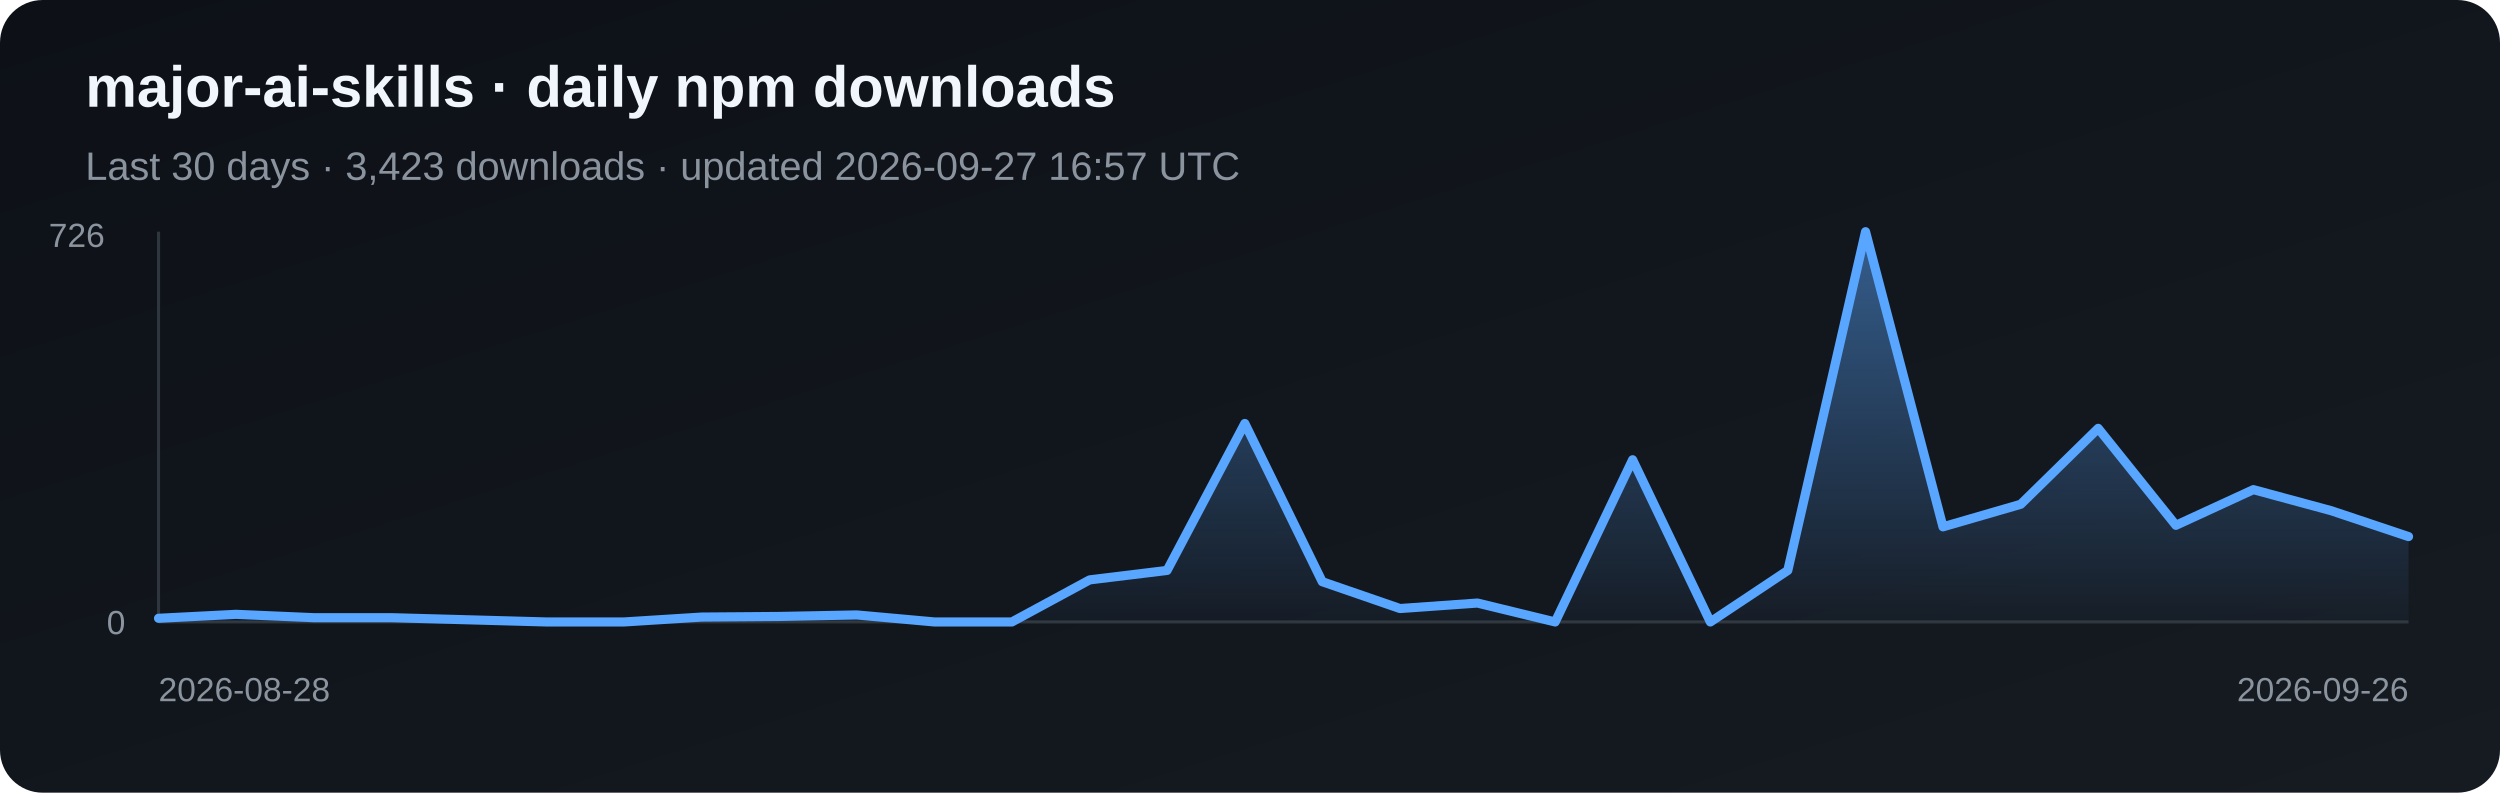
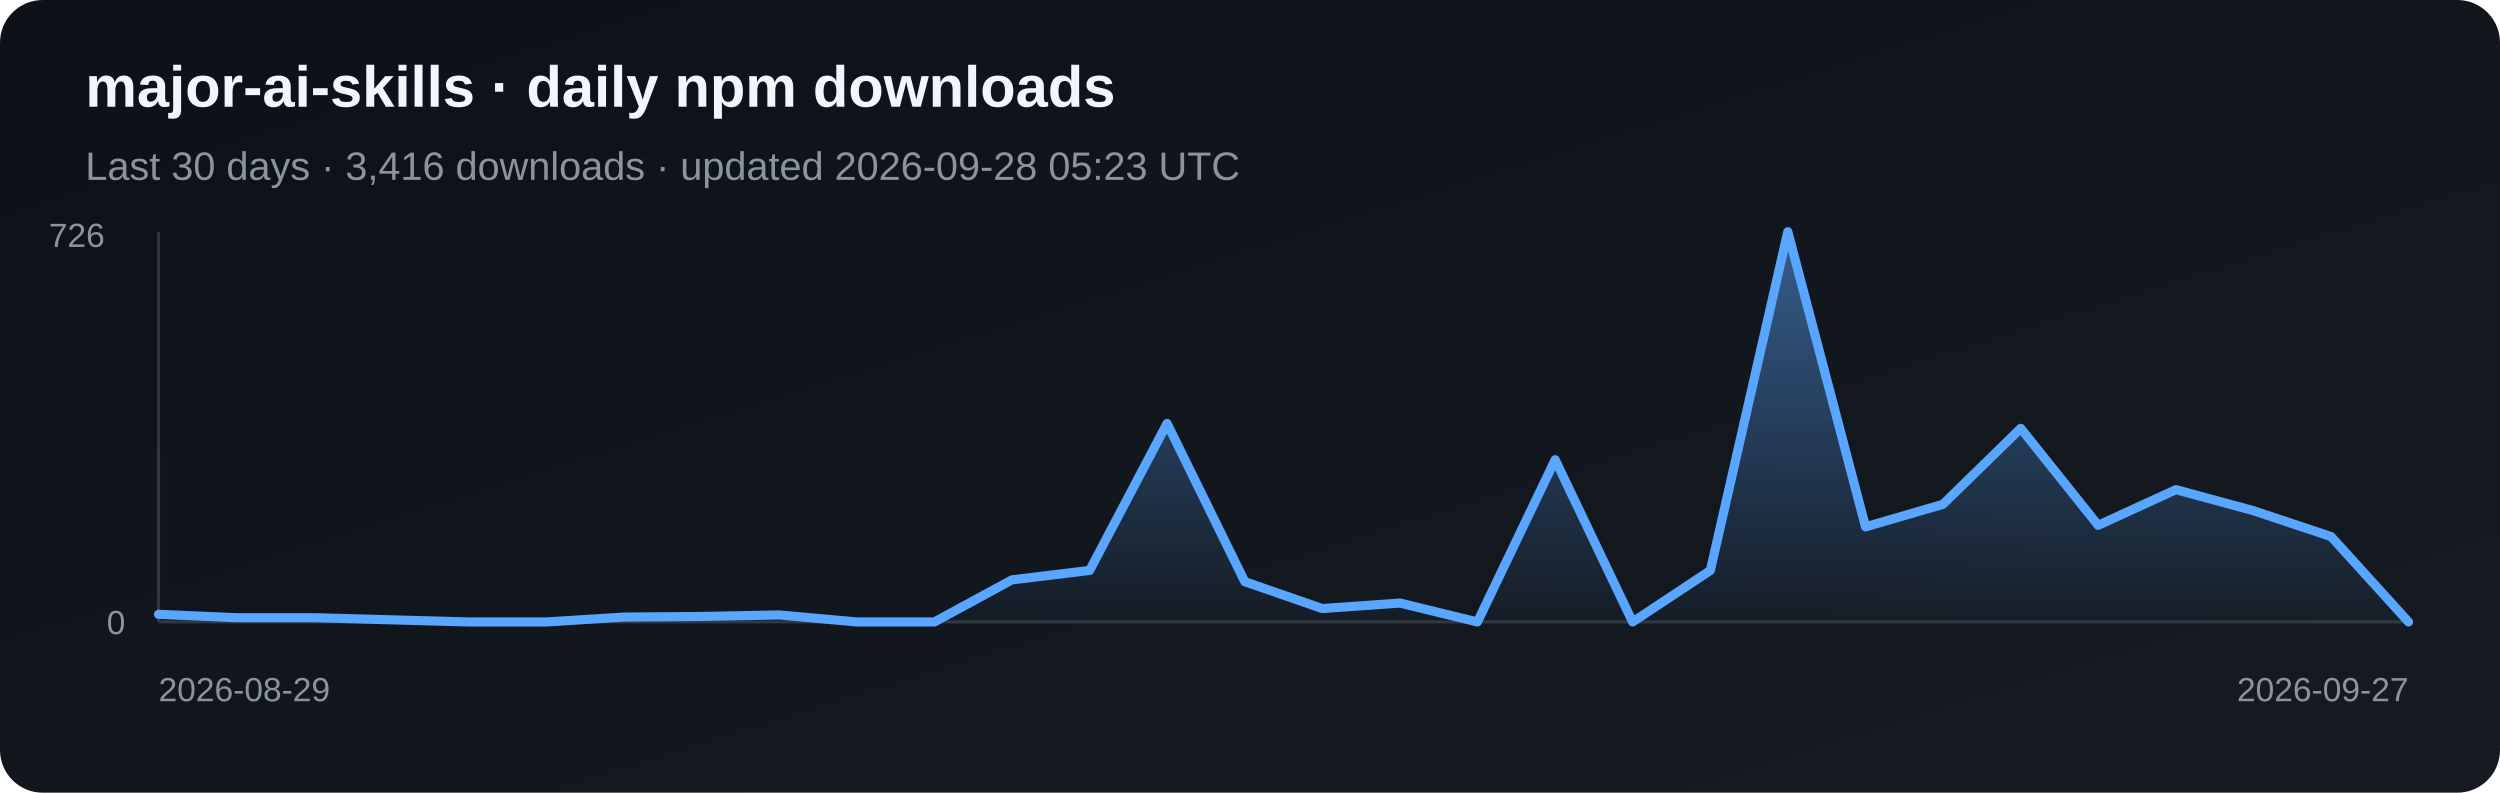
<svg xmlns="http://www.w3.org/2000/svg" width="820" height="260" viewBox="0 0 820 260" role="img" aria-label="Daily npm downloads for major-ai-skills">
  <defs>
    <linearGradient id="bg" x1="0" y1="0" x2="1" y2="1">
      <stop stop-color="#0d1117" />
      <stop offset="1" stop-color="#161b22" />
    </linearGradient>
    <linearGradient id="fill-npm" x1="0" y1="0" x2="0" y2="1">
      <stop stop-color="#58a6ff" stop-opacity=".5" />
      <stop offset="1" stop-color="#58a6ff" stop-opacity=".03" />
    </linearGradient>
  </defs>
  <rect width="820" height="260" rx="14" fill="url(#bg)" />
  <text x="28" y="35" fill="#f0f6fc" font-family="Arial, sans-serif" font-size="19" font-weight="700">major-ai-skills · daily npm downloads</text>
-   <text x="28" y="59" fill="#8b949e" font-family="Arial, sans-serif" font-size="13">Last 30 days · 3,423 downloads · updated 2026-09-27 16:57 UTC</text>
+   <text x="28" y="59" fill="#8b949e" font-family="Arial, sans-serif" font-size="13">Last 30 days · 3,416 downloads · updated 2026-09-28 05:23 UTC</text>
  <line x1="52" y1="76" x2="52" y2="204" stroke="#30363d" />
  <line x1="52" y1="204" x2="790" y2="204" stroke="#30363d" />
-   <polygon points="52,204 52.0,202.8 77.4,201.5 102.9,202.6 128.3,202.6 153.8,203.3 179.2,204.0 204.7,204.0 230.1,202.4 255.6,202.2 281.0,201.7 306.5,204.0 331.9,204.0 357.4,190.2 382.8,187.1 408.3,138.9 433.7,190.8 459.2,199.6 484.6,197.8 510.1,204.0 535.5,150.8 561.0,204.0 586.4,187.1 611.9,76.0 637.3,172.8 662.8,165.4 688.2,140.5 713.7,172.3 739.1,160.6 764.6,167.5 790.0,176.0 790,204" fill="url(#fill-npm)" />
-   <polyline points="52.0,202.8 77.4,201.5 102.9,202.6 128.3,202.6 153.8,203.3 179.2,204.0 204.7,204.0 230.1,202.4 255.6,202.2 281.0,201.7 306.5,204.0 331.9,204.0 357.4,190.2 382.8,187.1 408.3,138.9 433.7,190.8 459.2,199.6 484.6,197.8 510.1,204.0 535.5,150.8 561.0,204.0 586.4,187.1 611.9,76.0 637.3,172.8 662.8,165.4 688.2,140.5 713.7,172.3 739.1,160.6 764.6,167.5 790.0,176.0" fill="none" stroke="#58a6ff" stroke-width="3" stroke-linejoin="round" stroke-linecap="round" />
+   <polygon points="52,204 52.0,201.5 77.4,202.6 102.9,202.6 128.3,203.3 153.8,204.0 179.2,204.0 204.7,202.4 230.1,202.2 255.6,201.7 281.0,204.0 306.5,204.0 331.9,190.2 357.4,187.1 382.8,138.9 408.3,190.8 433.7,199.6 459.2,197.8 484.6,204.0 510.1,150.8 535.5,204.0 561.0,187.1 586.4,76.0 611.9,172.8 637.3,165.4 662.8,140.5 688.2,172.3 713.7,160.6 739.1,167.5 764.6,176.0 790.0,204.0 790,204" fill="url(#fill-npm)" />
+   <polyline points="52.0,201.5 77.4,202.6 102.9,202.6 128.3,203.3 153.8,204.0 179.2,204.0 204.7,202.4 230.1,202.2 255.6,201.7 281.0,204.0 306.5,204.0 331.9,190.2 357.4,187.1 382.8,138.9 408.3,190.8 433.7,199.6 459.2,197.8 484.6,204.0 510.1,150.8 535.5,204.0 561.0,187.1 586.4,76.0 611.9,172.8 637.3,165.4 662.8,140.5 688.2,172.3 713.7,160.6 739.1,167.5 764.6,176.0 790.0,204.0" fill="none" stroke="#58a6ff" stroke-width="3" stroke-linejoin="round" stroke-linecap="round" />
  <text x="16" y="81" fill="#8b949e" font-family="Arial, sans-serif" font-size="11">726</text>
  <text x="35" y="208" fill="#8b949e" font-family="Arial, sans-serif" font-size="11">0</text>
-   <text x="52" y="230" fill="#8b949e" font-family="Arial, sans-serif" font-size="11">2026-08-28</text>
-   <text x="790" y="230" fill="#8b949e" text-anchor="end" font-family="Arial, sans-serif" font-size="11">2026-09-26</text>
+   <text x="52" y="230" fill="#8b949e" font-family="Arial, sans-serif" font-size="11">2026-08-29</text>
+   <text x="790" y="230" fill="#8b949e" text-anchor="end" font-family="Arial, sans-serif" font-size="11">2026-09-27</text>
</svg>
